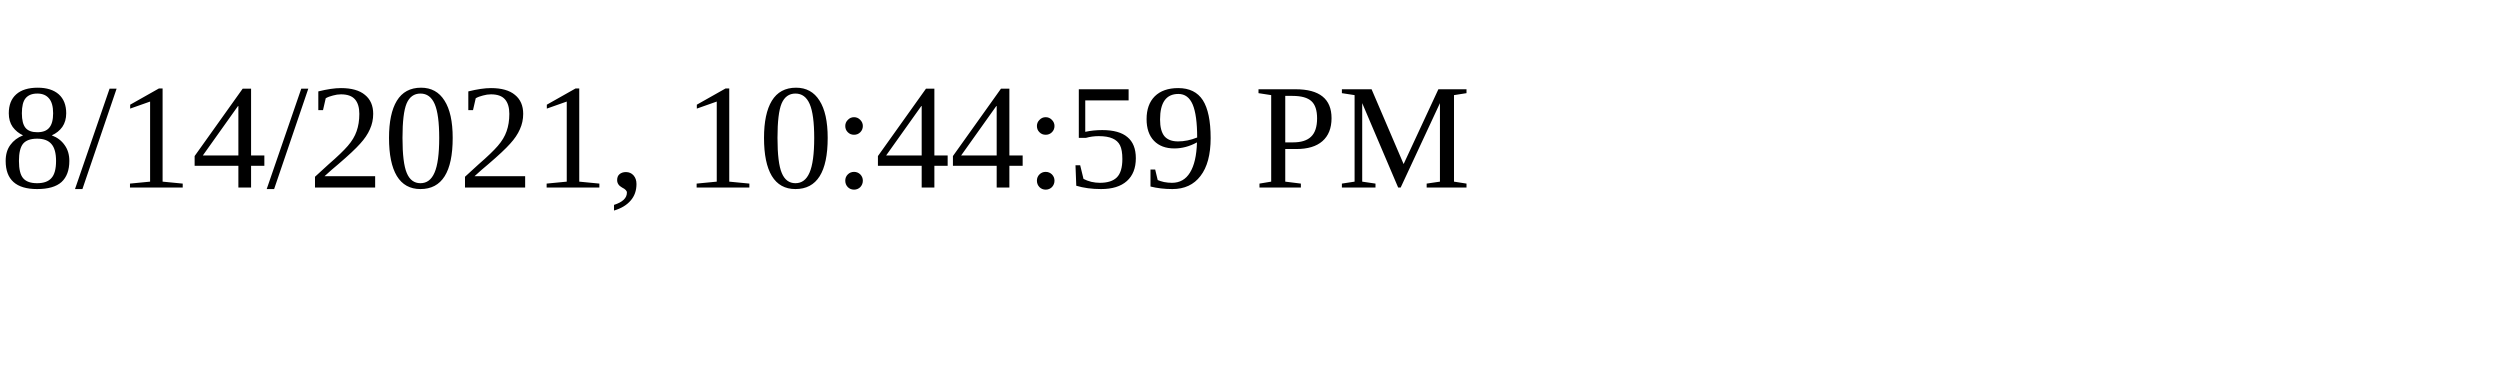
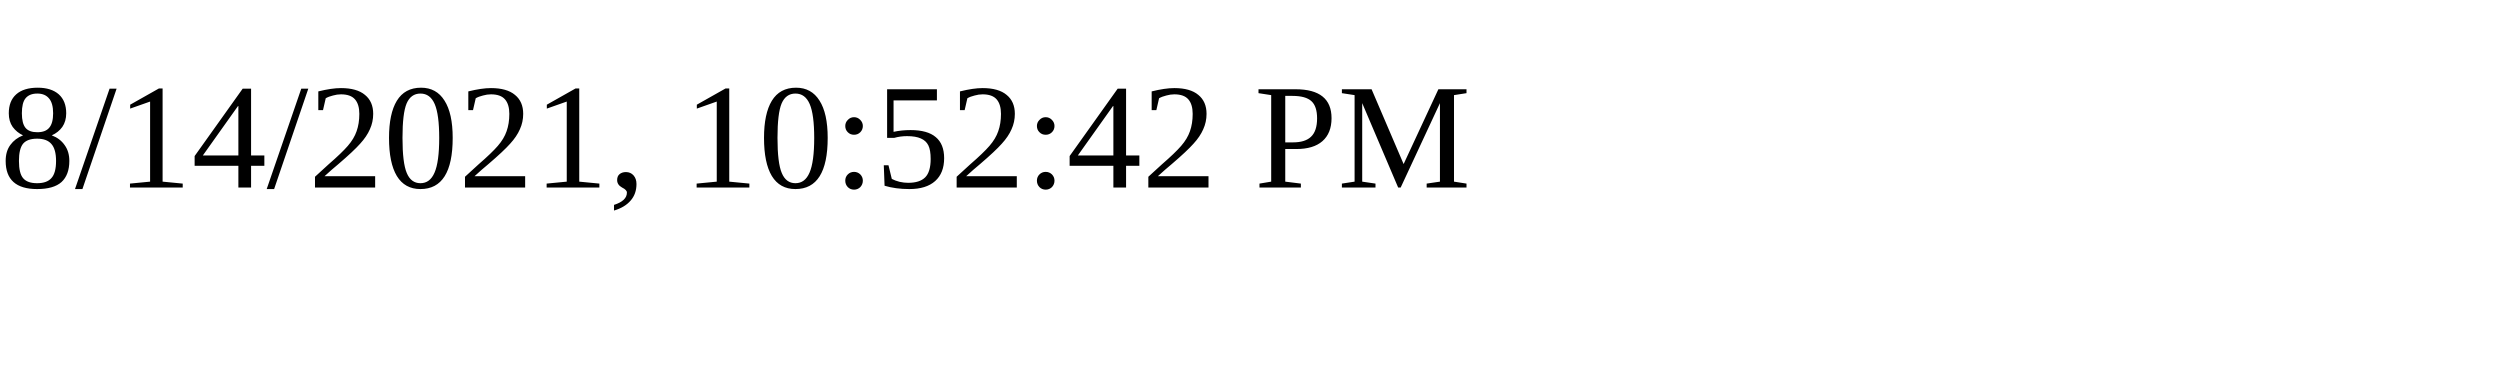
<svg xmlns="http://www.w3.org/2000/svg" height="30" width="200">
-   <text x="0" y="15">8/14/2021, 10:44:59 PM</text>
+   <text x="0" y="15">8/14/2021, 10:52:42 PM</text>
</svg>
